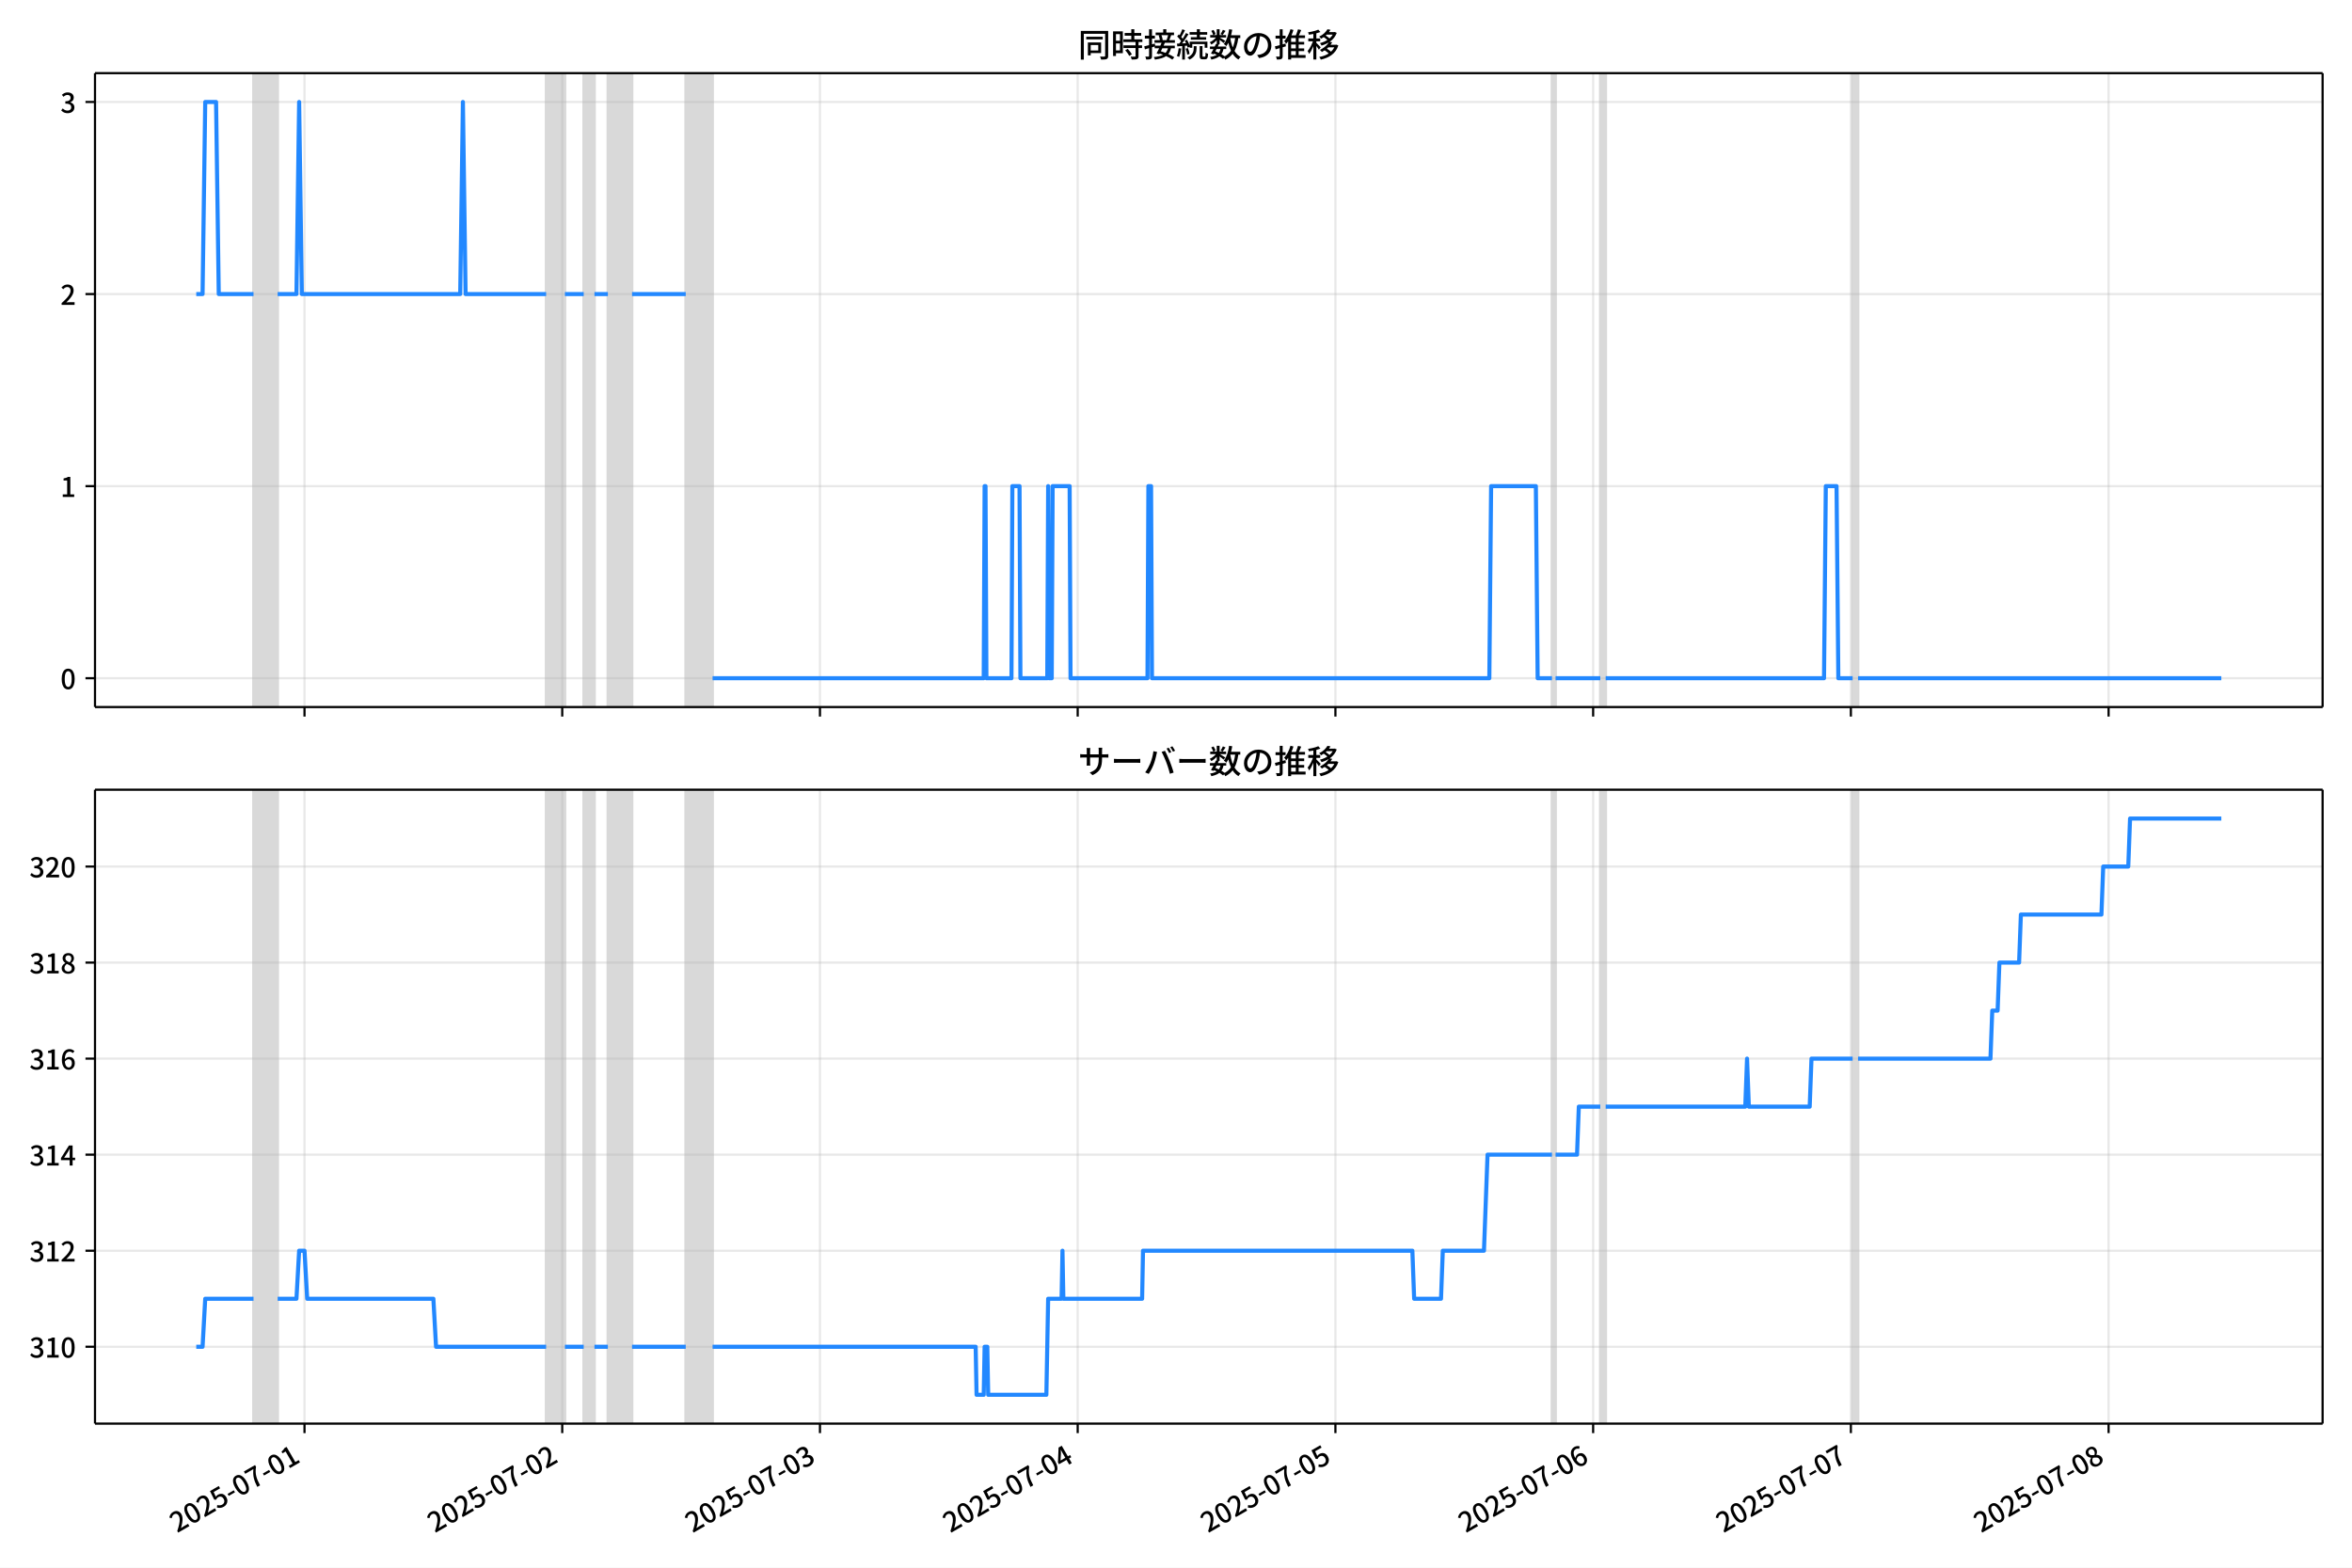
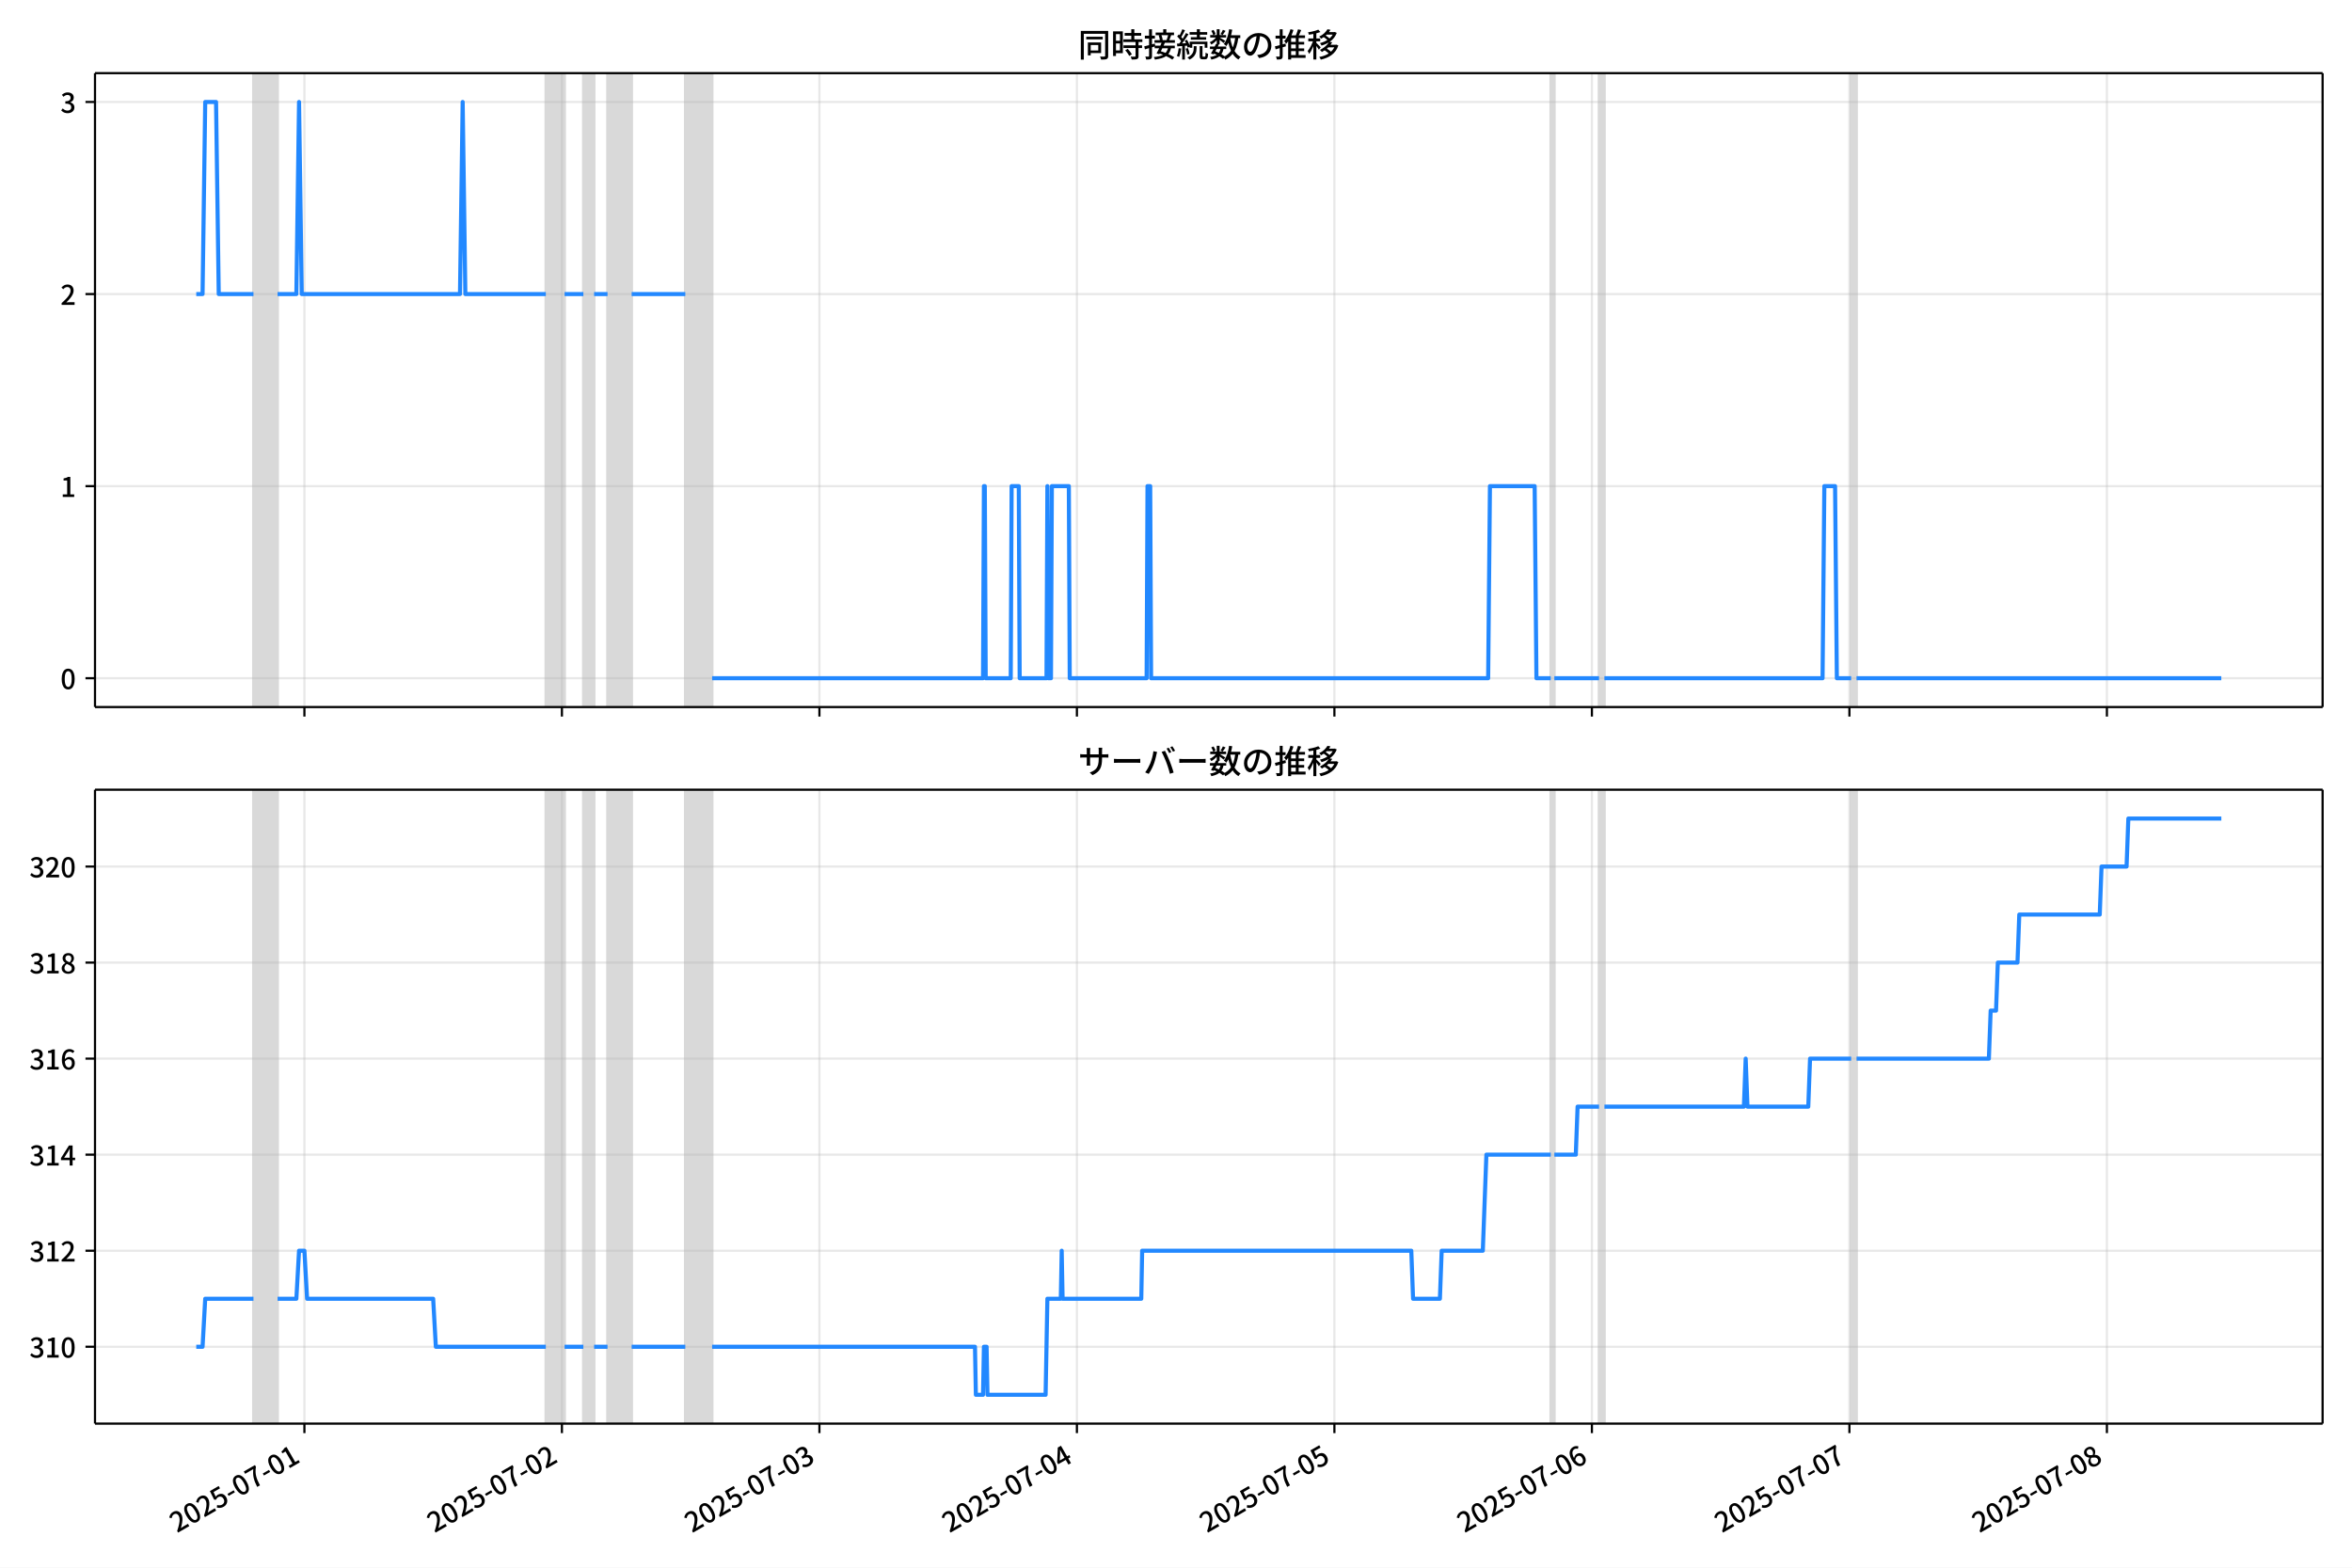
<svg xmlns="http://www.w3.org/2000/svg" xmlns:xlink="http://www.w3.org/1999/xlink" version="1.1" viewBox="0 0 864 576">
  <defs>
    <style type="text/css">*{stroke-linejoin: round; stroke-linecap: butt}</style>
  </defs>
  <g id="z">
    <g id="aa">
      <path d="m0 576h864v-576h-864z" fill="#fff" />
    </g>
    <g id="ab">
      <g id="ac">
        <path d="m34.9 259.78h818.3v-232.9h-818.3z" fill="#fff" />
      </g>
      <g id="ad">
-         <path d="m93.124 259.78h8.876v-232.9h-8.876z" clip-path="url(#c)" fill="#808080" opacity=".3" stroke="#808080" />
+         <path d="m93.106 259.78h8.868v-232.9h-8.868z" clip-path="url(#c)" fill="#808080" opacity=".3" stroke="#808080" />
      </g>
      <g id="ae">
-         <path d="m200.62 259.78h6.903v-232.9h-6.903z" clip-path="url(#c)" fill="#808080" opacity=".3" stroke="#808080" />
+         <path d="m200.51 259.78h6.897v-232.9h-6.897z" clip-path="url(#c)" fill="#808080" opacity=".3" stroke="#808080" />
      </g>
      <g id="af">
-         <path d="m214.43 259.78h3.945v-232.9h-3.945z" clip-path="url(#c)" fill="#808080" opacity=".3" stroke="#808080" />
+         <path d="m214.3 259.78h3.941v-232.9h-3.941z" clip-path="url(#c)" fill="#808080" opacity=".3" stroke="#808080" />
      </g>
      <g id="ag">
-         <path d="m223.3 259.78h8.876v-232.9h-8.876z" clip-path="url(#c)" fill="#808080" opacity=".3" stroke="#808080" />
+         <path d="m223.17 259.78h8.868v-232.9h-8.868z" clip-path="url(#c)" fill="#808080" opacity=".3" stroke="#808080" />
      </g>
      <g id="ah">
-         <path d="m251.9 259.78h9.862v-232.9h-9.862z" clip-path="url(#c)" fill="#808080" opacity=".3" stroke="#808080" />
+         <path d="m251.74 259.78h9.853v-232.9h-9.853z" clip-path="url(#c)" fill="#808080" opacity=".3" stroke="#808080" />
      </g>
      <g id="ai">
-         <path d="m570.11 259.78h1.315v-232.9h-1.315z" clip-path="url(#c)" fill="#808080" opacity=".3" stroke="#808080" />
+         <path d="m569.67 259.78h1.314v-232.9h-1.314z" clip-path="url(#c)" fill="#808080" opacity=".3" stroke="#808080" />
      </g>
      <g id="aj">
-         <path d="m587.87 259.78h1.972v-232.9h-1.972z" clip-path="url(#c)" fill="#808080" opacity=".3" stroke="#808080" />
+         <path d="m587.41 259.78h1.971v-232.9h-1.971z" clip-path="url(#c)" fill="#808080" opacity=".3" stroke="#808080" />
      </g>
      <g id="ak">
-         <path d="m680.57 259.78h1.972v-232.9h-1.972z" clip-path="url(#c)" fill="#808080" opacity=".3" stroke="#808080" />
+         <path d="m680.03 259.78h1.971v-232.9h-1.971z" clip-path="url(#c)" fill="#808080" opacity=".3" stroke="#808080" />
      </g>
      <g id="al">
        <g id="am">
          <g id="an">
-             <path d="m111.86 259.78v-232.9" clip-path="url(#c)" fill="none" stroke="#b0b0b0" stroke-linecap="square" stroke-opacity=".3" stroke-width=".8" />
+             <path d="m111.83 259.78v-232.9" clip-path="url(#c)" fill="none" stroke="#b0b0b0" stroke-linecap="square" stroke-opacity=".3" stroke-width=".8" />
          </g>
          <g id="ao">
            <defs>
              <path id="e" d="m0 0v3.5" stroke="#000" stroke-width=".8" />
            </defs>
-             <use x="111.862" y="259.778" stroke="#000000" stroke-width=".8" xlink:href="#e" />
+             <use x="111.827" y="259.778" stroke="#000000" stroke-width=".8" xlink:href="#e" />
          </g>
        </g>
        <g id="ap">
          <g id="aq">
-             <path d="m206.54 259.78v-232.9" clip-path="url(#c)" fill="none" stroke="#b0b0b0" stroke-linecap="square" stroke-opacity=".3" stroke-width=".8" />
+             <path d="m206.42 259.78v-232.9" clip-path="url(#c)" fill="none" stroke="#b0b0b0" stroke-linecap="square" stroke-opacity=".3" stroke-width=".8" />
          </g>
          <g id="ar">
-             <use x="206.537" y="259.778" stroke="#000000" stroke-width=".8" xlink:href="#e" />
+             <use x="206.418" y="259.778" stroke="#000000" stroke-width=".8" xlink:href="#e" />
          </g>
        </g>
        <g id="as">
          <g id="at">
-             <path d="m301.21 259.78v-232.9" clip-path="url(#c)" fill="none" stroke="#b0b0b0" stroke-linecap="square" stroke-opacity=".3" stroke-width=".8" />
+             <path d="m301.01 259.78v-232.9" clip-path="url(#c)" fill="none" stroke="#b0b0b0" stroke-linecap="square" stroke-opacity=".3" stroke-width=".8" />
          </g>
          <g id="au">
-             <use x="301.211" y="259.778" stroke="#000000" stroke-width=".8" xlink:href="#e" />
+             <use x="301.009" y="259.778" stroke="#000000" stroke-width=".8" xlink:href="#e" />
          </g>
        </g>
        <g id="av">
          <g id="aw">
-             <path d="m395.89 259.78v-232.9" clip-path="url(#c)" fill="none" stroke="#b0b0b0" stroke-linecap="square" stroke-opacity=".3" stroke-width=".8" />
+             <path d="m395.6 259.78v-232.9" clip-path="url(#c)" fill="none" stroke="#b0b0b0" stroke-linecap="square" stroke-opacity=".3" stroke-width=".8" />
          </g>
          <g id="ax">
-             <use x="395.886" y="259.778" stroke="#000000" stroke-width=".8" xlink:href="#e" />
+             <use x="395.6" y="259.778" stroke="#000000" stroke-width=".8" xlink:href="#e" />
          </g>
        </g>
        <g id="ay">
          <g id="az">
-             <path d="m490.56 259.78v-232.9" clip-path="url(#c)" fill="none" stroke="#b0b0b0" stroke-linecap="square" stroke-opacity=".3" stroke-width=".8" />
+             <path d="m490.19 259.78v-232.9" clip-path="url(#c)" fill="none" stroke="#b0b0b0" stroke-linecap="square" stroke-opacity=".3" stroke-width=".8" />
          </g>
          <g id="ba">
-             <use x="490.561" y="259.778" stroke="#000000" stroke-width=".8" xlink:href="#e" />
+             <use x="490.191" y="259.778" stroke="#000000" stroke-width=".8" xlink:href="#e" />
          </g>
        </g>
        <g id="bb">
          <g id="bc">
-             <path d="m585.24 259.78v-232.9" clip-path="url(#c)" fill="none" stroke="#b0b0b0" stroke-linecap="square" stroke-opacity=".3" stroke-width=".8" />
+             <path d="m584.78 259.78v-232.9" clip-path="url(#c)" fill="none" stroke="#b0b0b0" stroke-linecap="square" stroke-opacity=".3" stroke-width=".8" />
          </g>
          <g id="bd">
-             <use x="585.235" y="259.778" stroke="#000000" stroke-width=".8" xlink:href="#e" />
+             <use x="584.782" y="259.778" stroke="#000000" stroke-width=".8" xlink:href="#e" />
          </g>
        </g>
        <g id="be">
          <g id="bf">
-             <path d="m679.91 259.78v-232.9" clip-path="url(#c)" fill="none" stroke="#b0b0b0" stroke-linecap="square" stroke-opacity=".3" stroke-width=".8" />
+             <path d="m679.37 259.78v-232.9" clip-path="url(#c)" fill="none" stroke="#b0b0b0" stroke-linecap="square" stroke-opacity=".3" stroke-width=".8" />
          </g>
          <g id="bg">
-             <use x="679.91" y="259.778" stroke="#000000" stroke-width=".8" xlink:href="#e" />
+             <use x="679.373" y="259.778" stroke="#000000" stroke-width=".8" xlink:href="#e" />
          </g>
        </g>
        <g id="bh">
          <g id="bi">
-             <path d="m774.58 259.78v-232.9" clip-path="url(#c)" fill="none" stroke="#b0b0b0" stroke-linecap="square" stroke-opacity=".3" stroke-width=".8" />
+             <path d="m773.96 259.78v-232.9" clip-path="url(#c)" fill="none" stroke="#b0b0b0" stroke-linecap="square" stroke-opacity=".3" stroke-width=".8" />
          </g>
          <g id="bj">
-             <use x="774.584" y="259.778" stroke="#000000" stroke-width=".8" xlink:href="#e" />
+             <use x="773.964" y="259.778" stroke="#000000" stroke-width=".8" xlink:href="#e" />
          </g>
        </g>
      </g>
      <g id="bk">
        <g id="bl">
          <g id="bm">
            <path d="m34.9 249.19h818.3" clip-path="url(#c)" fill="none" stroke="#b0b0b0" stroke-linecap="square" stroke-opacity=".3" stroke-width=".8" />
          </g>
          <g id="bn">
            <defs>
              <path id="g" d="m0 0h-3.5" stroke="#000" stroke-width=".8" />
            </defs>
            <use x="34.9" y="249.191" stroke="#000000" stroke-width=".8" xlink:href="#g" />
          </g>
          <g id="bo">
            <g transform="translate(22.2 253.18) scale(.1 -.1)">
              <defs>
                <path id="a" transform="scale(.015625)" d="m1830-90q-460 0-806 275-346 276-535 823-188 547-188 1366 0 820 188 1357 189 538 535 803 346 266 806 266 461 0 800-269 340-269 528-803 189-534 189-1354 0-819-189-1366-188-547-528-823-339-275-800-275zm0 589q237 0 422 185 186 186 288 599 103 413 103 1091 0 679-103 1082-102 403-288 582-185 180-422 180-236 0-422-180-186-179-292-582-105-403-105-1082 0-678 105-1091 106-413 292-599 186-185 422-185z" />
              </defs>
              <use xlink:href="#a" />
            </g>
          </g>
        </g>
        <g id="bp">
          <g id="bq">
            <path d="m34.9 178.62h818.3" clip-path="url(#c)" fill="none" stroke="#b0b0b0" stroke-linecap="square" stroke-opacity=".3" stroke-width=".8" />
          </g>
          <g id="br">
            <use x="34.9" y="178.616" stroke="#000000" stroke-width=".8" xlink:href="#g" />
          </g>
          <g id="bs">
            <g transform="translate(22.2 182.6) scale(.1 -.1)">
              <defs>
                <path id="k" transform="scale(.015625)" d="m544 0v608h1037v3277h-845v467q333 58 579 147 247 90 451 218h557v-4109h915v-608h-2694z" />
              </defs>
              <use xlink:href="#k" />
            </g>
          </g>
        </g>
        <g id="bt">
          <g id="bu">
            <path d="m34.9 108.04h818.3" clip-path="url(#c)" fill="none" stroke="#b0b0b0" stroke-linecap="square" stroke-opacity=".3" stroke-width=".8" />
          </g>
          <g id="bv">
            <use x="34.9" y="108.041" stroke="#000000" stroke-width=".8" xlink:href="#g" />
          </g>
          <g id="bw">
            <g transform="translate(22.2 112.03) scale(.1 -.1)">
              <defs>
                <path id="d" transform="scale(.015625)" d="m282 0v429q697 621 1164 1136 468 515 701 956 234 442 234 826 0 256-87 451-86 196-262 301-176 106-445 106-275 0-506-151-230-150-422-368l-416 410q301 333 637 518 336 186 803 186 429 0 749-176t496-493 176-745q0-455-224-919t-615-935q-390-470-889-950 186 20 394 36t374 16h1184v-634h-3046z" />
              </defs>
              <use xlink:href="#d" />
            </g>
          </g>
        </g>
        <g id="bx">
          <g id="by">
            <path d="m34.9 37.466h818.3" clip-path="url(#c)" fill="none" stroke="#b0b0b0" stroke-linecap="square" stroke-opacity=".3" stroke-width=".8" />
          </g>
          <g id="bz">
            <use x="34.9" y="37.466" stroke="#000000" stroke-width=".8" xlink:href="#g" />
          </g>
          <g id="ca">
            <g transform="translate(22.2 41.451) scale(.1 -.1)">
              <defs>
                <path id="j" transform="scale(.015625)" d="m1715-90q-371 0-656 90t-503 240q-217 150-377 323l359 474q211-205 479-359 269-153 634-153 269 0 467 92 199 93 311 266t112 423q0 256-125 451t-429 300q-304 106-835 106v551q467 0 732 105 266 106 384 291 119 186 119 423 0 307-192 489-192 183-531 183-269 0-503-119-233-118-438-316l-384 460q282 256 614 413 333 157 737 157 422 0 748-144 327-144 512-413 186-269 186-659 0-403-221-685-221-281-592-422v-26q269-70 490-227t349-400 128-557q0-422-215-726-214-304-573-468-358-163-787-163z" />
              </defs>
              <use xlink:href="#j" />
            </g>
          </g>
        </g>
      </g>
      <g id="cb">
-         <path d="m72.095 108.04h2.315l.984-70.575h3.978l.988 70.575h12.764m8.876 0h6.903l.986-70.575.986 70.575h58.185l.986-70.575.986 70.575h29.586m6.903 0h6.903m3.945 0h4.931m8.876 0h19.724m9.862 141.15h99.606l.329-70.575h.329l.329 70.575h9.204l.329-70.575h2.63l.329 70.575h9.862l.329-70.575.329 70.575h.986l.329-70.575h6.246l.329 70.575h28.271l.329-70.575h.986l.329 70.575h123.93l.657-70.575h16.437l.657 70.575h5.26m1.315 0h16.437m1.972 0h80.21l.657-70.575h3.945l.657 70.575h5.26m1.972 0h133.46v0" clip-path="url(#c)" fill="none" stroke="#28f" stroke-linecap="square" stroke-width="1.5" />
+         <path d="m72.095 108.04h2.313l.983-70.575h3.974l.988 70.575h12.752m8.868 0h6.897l.985-70.575.985 70.575h58.134l.985-70.575.985 70.575h29.56m6.897 0h6.897m3.941 0h4.927m8.868 0h19.706m9.853 141.15h99.518l.328-70.575h.328l.328 70.575h9.196l.328-70.575h2.627l.328 70.575h9.853l.328-70.575.328 70.575h.985l.328-70.575h6.24l.328 70.575h28.246l.328-70.575h.985l.328 70.575h123.82l.657-70.575h16.422l.657 70.575h5.255m1.314 0h16.422m1.971 0h80.14l.657-70.575h3.941l.657 70.575h5.255m1.971 0h134v0" clip-path="url(#c)" fill="none" stroke="#28f" stroke-linecap="square" stroke-width="1.5" />
      </g>
      <g id="cc">
        <path d="m34.9 259.78v-232.9" fill="none" stroke="#000" stroke-linecap="square" stroke-width=".8" />
      </g>
      <g id="cd">
        <path d="m853.2 259.78v-232.9" fill="none" stroke="#000" stroke-linecap="square" stroke-width=".8" />
      </g>
      <g id="ce">
        <path d="m34.9 259.78h818.3" fill="none" stroke="#000" stroke-linecap="square" stroke-width=".8" />
      </g>
      <g id="cf">
        <path d="m34.9 26.88h818.3" fill="none" stroke="#000" stroke-linecap="square" stroke-width=".8" />
      </g>
      <g id="cg">
        <g transform="translate(396.05 20.88) scale(.12 -.12)">
          <defs>
            <path id="w" transform="scale(.015625)" d="m1587 3936h3232v-518h-3232v518zm320-1114h557v-2534h-557v2534zm301 0h2291v-2086h-2291v512h1734v1069h-1734v505zm-1683 2260h5113v-570h-4524v-5056h-589v5626zm4768 0h595v-4896q0-250-67-397t-227-218q-160-77-426-96t-675-19q-13 83-45 192t-77 218q-45 108-89 185 281-13 527-13 247 0 330 0 83 7 118 42 36 35 36 112v4890z" />
            <path id="u" transform="scale(.015625)" d="m2714 4672h3238v-525h-3238v525zm-244-1235h3712v-538h-3712v538zm20-1184h3635v-531h-3635v531zm1523 3155h595v-2310h-595v2310zm832-2451h589v-2823q0-230-61-364-61-135-227-199-167-70-423-86t-633-16q-20 121-78 285-57 163-121 284 275-6 509-9t310-3q77 6 106 28 29 23 29 93v2810zm-2023-1677 487 282q153-160 313-352t294-381q135-189 206-343l-519-313q-64 153-189 348-124 196-278 394-154 199-314 365zm-2086 3718h1619v-4281h-1619v544h1056v3187h-1056v550zm32-1843h1293v-537h-1293v537zm-320 1843h563v-4832h-563v4832z" />
            <path id="v" transform="scale(.015625)" d="m3866 5408h614v-870h-614v870zm-1479-653h3597v-518h-3597v518zm-230-1485h4e3v-518h-4e3v518zm825 922 519 102q64-160 121-342 58-182 96-352 39-170 45-304l-544-128q-6 134-42 313-35 180-83 365-48 186-112 346zm1856 109 589-71q-96-275-202-557-105-281-195-486l-518 77q58 147 122 329 64 183 118 372t86 336zm-2643-2106h3943v-518h-3943v518zm1408 685 602-115q-167-371-362-784t-390-797-362-685l-525 179q160 288 346 666t368 784 323 752zm-659-2157 358 403q352-102 733-240 381-137 752-304 371-166 697-336 327-169 558-329l-384-461q-218 160-532 336-313 176-685 345-371 170-755 323-384 154-742 263zm1894 1114 583-71q-122-550-353-944-230-393-604-662t-922-435q-547-167-1296-269-25 128-93 269-67 141-137 230 678 64 1168 192t819 349q330 221 531 550 202 330 304 791zm-4684 217q396 90 953 240 557 151 1120 311l77-544q-525-154-1053-311-528-156-963-284l-134 588zm121 2093h1965v-563h-1965v563zm819 1248h576v-5229q0-236-51-374t-192-208q-141-77-355-99-214-23-541-16-13 115-64 288t-109 294q205-6 381-6t234 0q64 0 92 28 29 29 29 93v5229z" />
            <path id="t" transform="scale(.015625)" d="m4058 5408h595v-1798h-595v1798zm-1415-563h3443v-499h-3443v499zm231-992h3008v-499h-3008v499zm-224-877h3475v-1203h-531v729h-2432v-729h-512v1203zm1964-877h551v-1881q0-122 22-157 23-35 106-35 25 0 92 0 68 0 135 0t99 0q51 0 83 54t45 224 19 515q90-70 234-131t259-93q-19-429-83-662-64-234-183-326-118-93-316-93-39 0-103 0t-134 0-138 0q-67 0-99 0-237 0-365 64t-176 218q-48 153-48 422v1881zm-1164-6h550v-455q0-243-48-528-48-284-186-579-137-294-409-572-272-279-727-503-70 90-192 208-121 118-230 195 416 205 665 438 250 234 371 474 122 240 164 467 42 228 42 413v442zm-2240 3309 524-192q-121-244-259-503-137-259-275-496t-259-416l-410 173q122 186 246 438 125 253 240 515 116 263 193 481zm716-743 500-230q-224-359-496-756-272-396-548-764-275-368-518-650l-358 205q179 211 377 483 199 272 387 569 189 298 358 592 170 295 298 551zm-1721-665 307 403q166-154 339-340 173-185 320-364t224-327l-326-460q-77 160-218 348-141 189-314 384-172 196-332 356zm1485-832 435 179q128-211 249-458 122-246 215-474 93-227 137-412l-473-211q-32 185-119 422-86 237-201 486-115 250-243 468zm-1530-583q422 26 998 54 576 29 1184 68l7-499q-570-45-1127-84-556-38-992-70l-70 531zm1702-992 436 135q121-276 214-596t118-556l-454-148q-26 237-112 563-86 327-202 602zm-1363 109 499-83q-57-455-163-897-105-441-253-748-51 32-134 73-83 42-170 83-86 42-144 62 148 294 234 697t131 813zm691 627h525v-2861h-525v2861z" />
            <path id="m" transform="scale(.015625)" d="m224 2022h3187v-499h-3187v499zm51 2247h3111v-487h-3111v487zm1127-1735 563-121q-154-320-333-672t-352-679q-173-326-326-582l-532 173q148 243 324 566t345 669q170 346 311 646zm934-832 563-64q-89-480-262-838t-461-614-701-432-976-298q-25 128-99 269t-157 237q659 102 1085 303 426 202 666 554t342 883zm422 3597 519-211q-147-218-298-436-150-217-278-377l-403 186q121 173 252 413 132 240 208 425zm-1203 109h563v-2957h-563v2957zm-1075-320 448 186q134-192 246-420 112-227 157-393l-467-211q-38 172-147 406t-237 432zm1094-1050 397-236q-160-263-400-529-240-265-519-489-278-224-553-378-51 103-141 237-89 135-179 218 269 109 534 294 266 186 493 416 228 231 368 467zm487-204q83-45 246-145 163-99 352-211t346-211 221-150l-327-423q-83 77-230 198-147 122-317 253-170 132-327 250-156 119-259 189l295 250zm1798 396h2311v-556h-2311v556zm115 1178 615-90q-103-640-263-1235t-384-1101q-224-505-512-889-44 57-134 134t-186 157-166 125q275 339 473 796 199 458 340 995 141 538 217 1108zm1223-1510 614-58q-147-1101-445-1940-297-838-813-1443-515-604-1321-1014-26 71-90 177-64 105-134 208-70 102-128 159 742 346 1212 880 471 535 730 1290 260 755 375 1741zm-1005-135q134-851 387-1597 253-745 659-1305 407-560 1002-874-70-57-154-150-83-93-154-189-70-96-121-179-633 371-1056 988-422 618-688 1434-265 816-425 1783l550 89zm-3309-3065 327 416q377-148 754-330 378-182 701-378 324-195 548-368l-416-435q-211 179-519 378-307 198-666 383-358 186-729 334z" />
            <path id="s" transform="scale(.015625)" d="m3686 4378q-64-493-163-1041-99-547-265-1084-192-653-432-1104t-522-688-595-237q-320 0-596 221-275 221-448 621-172 400-172 931 0 537 220 1017 221 480 611 851 391 372 909 583 519 211 1121 211 576 0 1040-186 464-185 793-515 330-329 502-771 173-441 173-941 0-672-278-1194-278-521-816-851-538-329-1318-444l-378 601q166 20 307 42t263 48q307 70 585 217 279 148 496 375 218 227 342 534 125 308 125 692t-122 713q-121 330-358 573-236 243-582 380-346 138-781 138-525 0-935-186-409-185-694-489-284-304-432-656-147-352-147-678 0-365 89-605 90-240 224-355 135-115 276-115t288 144 297 457q151 314 298 800 147 461 246 982 100 522 145 1021l684-12z" />
            <path id="n" transform="scale(.015625)" d="m2995 2925h2893v-519h-2893v519zm0-1280h2893v-519h-2893v519zm-64-1299h3232v-557h-3232v557zm1312 3577h563v-3763h-563v3763zm429 1466 634-141q-154-390-340-794-185-403-339-684l-512 140q103 199 208 458 106 259 195 528 90 269 154 493zm-1472 25 582-147q-153-518-371-1018-217-499-483-931t-573-758q-38 64-109 160-70 96-147 198-77 103-141 160 416 416 733 1034t509 1302zm128-1203h2720v-537h-2720v-4205h-582v4422l313 320h269zm-3174-2157q396 90 953 240 557 151 1120 311l77-544q-525-154-1053-311-528-156-963-284l-134 588zm121 2093h1965v-563h-1965v563zm819 1248h576v-5229q0-236-51-374t-192-208q-141-77-355-99-214-23-541-16-13 115-64 288t-109 294q205-6 381-6t234 0q64 0 92 28 29 29 29 93v5229z" />
            <path id="l" transform="scale(.015625)" d="m4051 5402 595-109q-281-493-729-941t-1107-806q-39 64-106 144t-141 153q-73 74-137 119 608 288 1011 678t614 762zm-77-557h1511v-493h-1863l352 493zm1293 0h109l109 25 384-179q-192-505-496-905t-695-701q-390-301-845-519-454-217-947-358-44 109-137 253t-176 227q448 109 867 294 419 186 777 445 359 259 631 592t419 730v96zm-1990-954 377 307q167-96 336-218 170-121 320-249 151-128 247-237l-397-332q-90 108-237 236t-317 259q-169 132-329 234zm1107-934 595-109q-307-538-803-1031-496-492-1232-876-38 64-102 144t-138 156q-74 77-138 116 455 217 807 483t604 554q253 288 407 563zm-90-589h1460v-506h-1818l358 506zm1268 0h121l109 26 384-167q-192-614-531-1075t-787-794q-448-332-983-553-534-221-1129-355-45 115-132 269-86 153-176 249 551 96 1043 285 493 189 903 473 410 285 714 669t464 883v90zm-2132-1056 410 339q186-102 384-237 198-134 371-275t282-269l-435-371q-103 128-270 272-166 144-361 288t-381 253zm-2150 3533h589v-5376h-589v5376zm-992-1242h2336v-569h-2336v569zm1024-224 365-160q-96-339-231-707-134-368-291-727-157-358-336-672-179-313-365-537-44 128-134 291t-160 272q173 192 339 457 167 266 323 570 157 304 282 618t208 595zm941 1946 416-467q-314-122-695-221-380-99-784-173-403-74-780-131-20 102-71 236-51 135-102 231 358 58 732 138 375 80 711 179t573 208zm-397-2579q58-45 179-170 122-125 266-266 144-140 259-265t160-183l-352-473q-58 102-157 255-99 154-218 317-118 164-227 311-108 147-185 237l275 237z" />
          </defs>
          <use xlink:href="#w" />
          <use transform="translate(100)" xlink:href="#u" />
          <use transform="translate(200)" xlink:href="#v" />
          <use transform="translate(300)" xlink:href="#t" />
          <use transform="translate(400)" xlink:href="#m" />
          <use transform="translate(500)" xlink:href="#s" />
          <use transform="translate(600)" xlink:href="#n" />
          <use transform="translate(700)" xlink:href="#l" />
        </g>
      </g>
    </g>
    <g id="ch">
      <g id="ci">
        <path d="m34.9 523.06h818.3v-232.9h-818.3z" fill="#fff" />
      </g>
      <g id="cj">
-         <path d="m93.124 523.06h8.876v-232.9h-8.876z" clip-path="url(#b)" fill="#808080" opacity=".3" stroke="#808080" />
+         <path d="m93.106 523.06h8.868v-232.9h-8.868z" clip-path="url(#b)" fill="#808080" opacity=".3" stroke="#808080" />
      </g>
      <g id="ck">
-         <path d="m200.62 523.06h6.903v-232.9h-6.903z" clip-path="url(#b)" fill="#808080" opacity=".3" stroke="#808080" />
+         <path d="m200.51 523.06h6.897v-232.9h-6.897z" clip-path="url(#b)" fill="#808080" opacity=".3" stroke="#808080" />
      </g>
      <g id="cl">
-         <path d="m214.43 523.06h3.945v-232.9h-3.945z" clip-path="url(#b)" fill="#808080" opacity=".3" stroke="#808080" />
+         <path d="m214.3 523.06h3.941v-232.9h-3.941z" clip-path="url(#b)" fill="#808080" opacity=".3" stroke="#808080" />
      </g>
      <g id="cm">
-         <path d="m223.3 523.06h8.876v-232.9h-8.876z" clip-path="url(#b)" fill="#808080" opacity=".3" stroke="#808080" />
+         <path d="m223.17 523.06h8.868v-232.9h-8.868z" clip-path="url(#b)" fill="#808080" opacity=".3" stroke="#808080" />
      </g>
      <g id="cn">
-         <path d="m251.9 523.06h9.862v-232.9h-9.862z" clip-path="url(#b)" fill="#808080" opacity=".3" stroke="#808080" />
+         <path d="m251.74 523.06h9.853v-232.9h-9.853z" clip-path="url(#b)" fill="#808080" opacity=".3" stroke="#808080" />
      </g>
      <g id="co">
-         <path d="m570.11 523.06h1.315v-232.9h-1.315z" clip-path="url(#b)" fill="#808080" opacity=".3" stroke="#808080" />
+         <path d="m569.67 523.06h1.314v-232.9h-1.314z" clip-path="url(#b)" fill="#808080" opacity=".3" stroke="#808080" />
      </g>
      <g id="cp">
-         <path d="m587.87 523.06h1.972v-232.9h-1.972z" clip-path="url(#b)" fill="#808080" opacity=".3" stroke="#808080" />
+         <path d="m587.41 523.06h1.971v-232.9h-1.971z" clip-path="url(#b)" fill="#808080" opacity=".3" stroke="#808080" />
      </g>
      <g id="cq">
-         <path d="m680.57 523.06h1.972v-232.9h-1.972z" clip-path="url(#b)" fill="#808080" opacity=".3" stroke="#808080" />
+         <path d="m680.03 523.06h1.971v-232.9h-1.971z" clip-path="url(#b)" fill="#808080" opacity=".3" stroke="#808080" />
      </g>
      <g id="cr">
        <g id="cs">
          <g id="ct">
-             <path d="m111.86 523.06v-232.9" clip-path="url(#b)" fill="none" stroke="#b0b0b0" stroke-linecap="square" stroke-opacity=".3" stroke-width=".8" />
+             <path d="m111.83 523.06v-232.9" clip-path="url(#b)" fill="none" stroke="#b0b0b0" stroke-linecap="square" stroke-opacity=".3" stroke-width=".8" />
          </g>
          <g id="cu">
-             <use x="111.862" y="523.055" stroke="#000000" stroke-width=".8" xlink:href="#e" />
+             <use x="111.827" y="523.055" stroke="#000000" stroke-width=".8" xlink:href="#e" />
          </g>
          <g id="cv">
-             <g transform="translate(65.073 563.33) rotate(-30) scale(.1 -.1)">
+             <g transform="translate(65.037 563.33) rotate(-30) scale(.1 -.1)">
              <defs>
                <path id="i" transform="scale(.015625)" d="m1715-90q-365 0-653 90t-506 237q-217 147-383 307l352 480q134-134 294-246t361-183q202-70 452-70 262 0 473 118 212 119 333 346 122 227 122 541 0 460-247 716-246 256-649 256-224 0-384-64t-365-198l-365 237 141 2240h2387v-627h-1747l-109-1204q154 77 307 118 154 42 340 42 397 0 723-160t518-490q192-329 192-847 0-519-224-887t-586-560q-361-192-777-192z" />
                <path id="f" transform="scale(.015625)" d="m301 1536v544h1689v-544h-1689z" />
                <path id="h" transform="scale(.015625)" d="m1235 0q32 646 109 1187t224 1024 384 941 576 938h-2208v627h3027v-455q-409-512-665-989-256-476-397-969t-205-1053-90-1251h-755z" />
              </defs>
              <use xlink:href="#d" />
              <use transform="translate(57)" xlink:href="#a" />
              <use transform="translate(114)" xlink:href="#d" />
              <use transform="translate(171)" xlink:href="#i" />
              <use transform="translate(228)" xlink:href="#f" />
              <use transform="translate(263.7)" xlink:href="#a" />
              <use transform="translate(320.7)" xlink:href="#h" />
              <use transform="translate(377.7)" xlink:href="#f" />
              <use transform="translate(413.4)" xlink:href="#a" />
              <use transform="translate(470.4)" xlink:href="#k" />
            </g>
          </g>
        </g>
        <g id="cw">
          <g id="cx">
-             <path d="m206.54 523.06v-232.9" clip-path="url(#b)" fill="none" stroke="#b0b0b0" stroke-linecap="square" stroke-opacity=".3" stroke-width=".8" />
+             <path d="m206.42 523.06v-232.9" clip-path="url(#b)" fill="none" stroke="#b0b0b0" stroke-linecap="square" stroke-opacity=".3" stroke-width=".8" />
          </g>
          <g id="cy">
-             <use x="206.537" y="523.055" stroke="#000000" stroke-width=".8" xlink:href="#e" />
+             <use x="206.418" y="523.055" stroke="#000000" stroke-width=".8" xlink:href="#e" />
          </g>
          <g id="cz">
-             <g transform="translate(159.75 563.33) rotate(-30) scale(.1 -.1)">
+             <g transform="translate(159.63 563.33) rotate(-30) scale(.1 -.1)">
              <use xlink:href="#d" />
              <use transform="translate(57)" xlink:href="#a" />
              <use transform="translate(114)" xlink:href="#d" />
              <use transform="translate(171)" xlink:href="#i" />
              <use transform="translate(228)" xlink:href="#f" />
              <use transform="translate(263.7)" xlink:href="#a" />
              <use transform="translate(320.7)" xlink:href="#h" />
              <use transform="translate(377.7)" xlink:href="#f" />
              <use transform="translate(413.4)" xlink:href="#a" />
              <use transform="translate(470.4)" xlink:href="#d" />
            </g>
          </g>
        </g>
        <g id="da">
          <g id="db">
-             <path d="m301.21 523.06v-232.9" clip-path="url(#b)" fill="none" stroke="#b0b0b0" stroke-linecap="square" stroke-opacity=".3" stroke-width=".8" />
+             <path d="m301.01 523.06v-232.9" clip-path="url(#b)" fill="none" stroke="#b0b0b0" stroke-linecap="square" stroke-opacity=".3" stroke-width=".8" />
          </g>
          <g id="dc">
-             <use x="301.211" y="523.055" stroke="#000000" stroke-width=".8" xlink:href="#e" />
+             <use x="301.009" y="523.055" stroke="#000000" stroke-width=".8" xlink:href="#e" />
          </g>
          <g id="dd">
-             <g transform="translate(254.42 563.33) rotate(-30) scale(.1 -.1)">
+             <g transform="translate(254.22 563.33) rotate(-30) scale(.1 -.1)">
              <use xlink:href="#d" />
              <use transform="translate(57)" xlink:href="#a" />
              <use transform="translate(114)" xlink:href="#d" />
              <use transform="translate(171)" xlink:href="#i" />
              <use transform="translate(228)" xlink:href="#f" />
              <use transform="translate(263.7)" xlink:href="#a" />
              <use transform="translate(320.7)" xlink:href="#h" />
              <use transform="translate(377.7)" xlink:href="#f" />
              <use transform="translate(413.4)" xlink:href="#a" />
              <use transform="translate(470.4)" xlink:href="#j" />
            </g>
          </g>
        </g>
        <g id="de">
          <g id="df">
-             <path d="m395.89 523.06v-232.9" clip-path="url(#b)" fill="none" stroke="#b0b0b0" stroke-linecap="square" stroke-opacity=".3" stroke-width=".8" />
+             <path d="m395.6 523.06v-232.9" clip-path="url(#b)" fill="none" stroke="#b0b0b0" stroke-linecap="square" stroke-opacity=".3" stroke-width=".8" />
          </g>
          <g id="dg">
-             <use x="395.886" y="523.055" stroke="#000000" stroke-width=".8" xlink:href="#e" />
+             <use x="395.6" y="523.055" stroke="#000000" stroke-width=".8" xlink:href="#e" />
          </g>
          <g id="dh">
-             <g transform="translate(349.1 563.33) rotate(-30) scale(.1 -.1)">
+             <g transform="translate(348.81 563.33) rotate(-30) scale(.1 -.1)">
              <defs>
                <path id="q" transform="scale(.015625)" d="m2170 0v3072q0 192 12 457 13 266 20 458h-26q-90-179-183-365-92-185-195-364l-921-1415h2579v-576h-3328v493l1875 2957h858v-4717h-691z" />
              </defs>
              <use xlink:href="#d" />
              <use transform="translate(57)" xlink:href="#a" />
              <use transform="translate(114)" xlink:href="#d" />
              <use transform="translate(171)" xlink:href="#i" />
              <use transform="translate(228)" xlink:href="#f" />
              <use transform="translate(263.7)" xlink:href="#a" />
              <use transform="translate(320.7)" xlink:href="#h" />
              <use transform="translate(377.7)" xlink:href="#f" />
              <use transform="translate(413.4)" xlink:href="#a" />
              <use transform="translate(470.4)" xlink:href="#q" />
            </g>
          </g>
        </g>
        <g id="di">
          <g id="dj">
-             <path d="m490.56 523.06v-232.9" clip-path="url(#b)" fill="none" stroke="#b0b0b0" stroke-linecap="square" stroke-opacity=".3" stroke-width=".8" />
+             <path d="m490.19 523.06v-232.9" clip-path="url(#b)" fill="none" stroke="#b0b0b0" stroke-linecap="square" stroke-opacity=".3" stroke-width=".8" />
          </g>
          <g id="dk">
-             <use x="490.561" y="523.055" stroke="#000000" stroke-width=".8" xlink:href="#e" />
+             <use x="490.191" y="523.055" stroke="#000000" stroke-width=".8" xlink:href="#e" />
          </g>
          <g id="dl">
-             <g transform="translate(443.77 563.33) rotate(-30) scale(.1 -.1)">
+             <g transform="translate(443.4 563.33) rotate(-30) scale(.1 -.1)">
              <use xlink:href="#d" />
              <use transform="translate(57)" xlink:href="#a" />
              <use transform="translate(114)" xlink:href="#d" />
              <use transform="translate(171)" xlink:href="#i" />
              <use transform="translate(228)" xlink:href="#f" />
              <use transform="translate(263.7)" xlink:href="#a" />
              <use transform="translate(320.7)" xlink:href="#h" />
              <use transform="translate(377.7)" xlink:href="#f" />
              <use transform="translate(413.4)" xlink:href="#a" />
              <use transform="translate(470.4)" xlink:href="#i" />
            </g>
          </g>
        </g>
        <g id="dm">
          <g id="dn">
-             <path d="m585.24 523.06v-232.9" clip-path="url(#b)" fill="none" stroke="#b0b0b0" stroke-linecap="square" stroke-opacity=".3" stroke-width=".8" />
+             <path d="m584.78 523.06v-232.9" clip-path="url(#b)" fill="none" stroke="#b0b0b0" stroke-linecap="square" stroke-opacity=".3" stroke-width=".8" />
          </g>
          <g id="do">
-             <use x="585.235" y="523.055" stroke="#000000" stroke-width=".8" xlink:href="#e" />
+             <use x="584.782" y="523.055" stroke="#000000" stroke-width=".8" xlink:href="#e" />
          </g>
          <g id="dp">
-             <g transform="translate(538.45 563.33) rotate(-30) scale(.1 -.1)">
+             <g transform="translate(537.99 563.33) rotate(-30) scale(.1 -.1)">
              <defs>
                <path id="p" transform="scale(.015625)" d="m1971-90q-339 0-634 144-294 144-518 435-224 292-352 733-128 442-128 1044 0 678 147 1161 148 483 397 784 250 301 570 445t665 144q397 0 688-147 292-147 490-359l-403-448q-128 154-327 253-198 99-409 99-307 0-567-182-259-182-413-605-153-422-153-1145 0-608 115-1002t326-589q212-195 493-195 212 0 375 121 163 122 259 343t96 522q0 300-90 511-89 212-259 320-169 109-419 109-211 0-451-134t-458-461l-25 538q134 192 313 323t374 201q196 71 375 71 397 0 694-163 298-163 467-490 170-326 170-825 0-468-195-817-195-348-512-544-317-195-701-195z" />
              </defs>
              <use xlink:href="#d" />
              <use transform="translate(57)" xlink:href="#a" />
              <use transform="translate(114)" xlink:href="#d" />
              <use transform="translate(171)" xlink:href="#i" />
              <use transform="translate(228)" xlink:href="#f" />
              <use transform="translate(263.7)" xlink:href="#a" />
              <use transform="translate(320.7)" xlink:href="#h" />
              <use transform="translate(377.7)" xlink:href="#f" />
              <use transform="translate(413.4)" xlink:href="#a" />
              <use transform="translate(470.4)" xlink:href="#p" />
            </g>
          </g>
        </g>
        <g id="dq">
          <g id="dr">
-             <path d="m679.91 523.06v-232.9" clip-path="url(#b)" fill="none" stroke="#b0b0b0" stroke-linecap="square" stroke-opacity=".3" stroke-width=".8" />
+             <path d="m679.37 523.06v-232.9" clip-path="url(#b)" fill="none" stroke="#b0b0b0" stroke-linecap="square" stroke-opacity=".3" stroke-width=".8" />
          </g>
          <g id="ds">
-             <use x="679.91" y="523.055" stroke="#000000" stroke-width=".8" xlink:href="#e" />
+             <use x="679.373" y="523.055" stroke="#000000" stroke-width=".8" xlink:href="#e" />
          </g>
          <g id="dt">
-             <g transform="translate(633.12 563.33) rotate(-30) scale(.1 -.1)">
+             <g transform="translate(632.58 563.33) rotate(-30) scale(.1 -.1)">
              <use xlink:href="#d" />
              <use transform="translate(57)" xlink:href="#a" />
              <use transform="translate(114)" xlink:href="#d" />
              <use transform="translate(171)" xlink:href="#i" />
              <use transform="translate(228)" xlink:href="#f" />
              <use transform="translate(263.7)" xlink:href="#a" />
              <use transform="translate(320.7)" xlink:href="#h" />
              <use transform="translate(377.7)" xlink:href="#f" />
              <use transform="translate(413.4)" xlink:href="#a" />
              <use transform="translate(470.4)" xlink:href="#h" />
            </g>
          </g>
        </g>
        <g id="du">
          <g id="dv">
-             <path d="m774.58 523.06v-232.9" clip-path="url(#b)" fill="none" stroke="#b0b0b0" stroke-linecap="square" stroke-opacity=".3" stroke-width=".8" />
+             <path d="m773.96 523.06v-232.9" clip-path="url(#b)" fill="none" stroke="#b0b0b0" stroke-linecap="square" stroke-opacity=".3" stroke-width=".8" />
          </g>
          <g id="dw">
-             <use x="774.584" y="523.055" stroke="#000000" stroke-width=".8" xlink:href="#e" />
+             <use x="773.964" y="523.055" stroke="#000000" stroke-width=".8" xlink:href="#e" />
          </g>
          <g id="dx">
-             <g transform="translate(727.79 563.33) rotate(-30) scale(.1 -.1)">
+             <g transform="translate(727.17 563.33) rotate(-30) scale(.1 -.1)">
              <defs>
                <path id="o" transform="scale(.015625)" d="m1830-90q-441 0-787 163-345 164-547 448-202 285-202 650 0 314 122 557t314 419 403 291v32q-256 186-442 458-185 272-185 643 0 365 176 640t480 425q304 151 694 151 410 0 704-160t457-439q164-278 164-649 0-237-96-448t-234-381q-137-169-291-278v-32q218-115 397-285 179-169 288-406t109-557q0-346-189-628-189-281-532-448-342-166-803-166zm314 2708q205 198 310 419 106 221 106 464 0 211-83 384t-247 272q-163 99-393 99-288 0-480-183-192-182-192-502 0-256 134-429 135-172 359-294t486-230zm-294-2170q236 0 418 89 183 90 285 253 103 164 103 388 0 211-90 367-89 157-246 272-157 116-368 215t-454 195q-244-173-398-426-153-252-153-553 0-237 118-416 119-179 324-282 205-102 461-102z" />
              </defs>
              <use xlink:href="#d" />
              <use transform="translate(57)" xlink:href="#a" />
              <use transform="translate(114)" xlink:href="#d" />
              <use transform="translate(171)" xlink:href="#i" />
              <use transform="translate(228)" xlink:href="#f" />
              <use transform="translate(263.7)" xlink:href="#a" />
              <use transform="translate(320.7)" xlink:href="#h" />
              <use transform="translate(377.7)" xlink:href="#f" />
              <use transform="translate(413.4)" xlink:href="#a" />
              <use transform="translate(470.4)" xlink:href="#o" />
            </g>
          </g>
        </g>
      </g>
      <g id="dy">
        <g id="dz">
          <g id="ea">
            <path d="m34.9 494.83h818.3" clip-path="url(#b)" fill="none" stroke="#b0b0b0" stroke-linecap="square" stroke-opacity=".3" stroke-width=".8" />
          </g>
          <g id="eb">
            <use x="34.9" y="494.825" stroke="#000000" stroke-width=".8" xlink:href="#g" />
          </g>
          <g id="ec">
            <g transform="translate(10.8 498.81) scale(.1 -.1)">
              <use xlink:href="#j" />
              <use transform="translate(57)" xlink:href="#k" />
              <use transform="translate(114)" xlink:href="#a" />
            </g>
          </g>
        </g>
        <g id="ed">
          <g id="ee">
            <path d="m34.9 459.54h818.3" clip-path="url(#b)" fill="none" stroke="#b0b0b0" stroke-linecap="square" stroke-opacity=".3" stroke-width=".8" />
          </g>
          <g id="ef">
            <use x="34.9" y="459.538" stroke="#000000" stroke-width=".8" xlink:href="#g" />
          </g>
          <g id="eg">
            <g transform="translate(10.8 463.52) scale(.1 -.1)">
              <use xlink:href="#j" />
              <use transform="translate(57)" xlink:href="#k" />
              <use transform="translate(114)" xlink:href="#d" />
            </g>
          </g>
        </g>
        <g id="eh">
          <g id="ei">
            <path d="m34.9 424.25h818.3" clip-path="url(#b)" fill="none" stroke="#b0b0b0" stroke-linecap="square" stroke-opacity=".3" stroke-width=".8" />
          </g>
          <g id="ej">
            <use x="34.9" y="424.25" stroke="#000000" stroke-width=".8" xlink:href="#g" />
          </g>
          <g id="ek">
            <g transform="translate(10.8 428.24) scale(.1 -.1)">
              <use xlink:href="#j" />
              <use transform="translate(57)" xlink:href="#k" />
              <use transform="translate(114)" xlink:href="#q" />
            </g>
          </g>
        </g>
        <g id="el">
          <g id="em">
            <path d="m34.9 388.96h818.3" clip-path="url(#b)" fill="none" stroke="#b0b0b0" stroke-linecap="square" stroke-opacity=".3" stroke-width=".8" />
          </g>
          <g id="en">
            <use x="34.9" y="388.963" stroke="#000000" stroke-width=".8" xlink:href="#g" />
          </g>
          <g id="eo">
            <g transform="translate(10.8 392.95) scale(.1 -.1)">
              <use xlink:href="#j" />
              <use transform="translate(57)" xlink:href="#k" />
              <use transform="translate(114)" xlink:href="#p" />
            </g>
          </g>
        </g>
        <g id="ep">
          <g id="eq">
            <path d="m34.9 353.68h818.3" clip-path="url(#b)" fill="none" stroke="#b0b0b0" stroke-linecap="square" stroke-opacity=".3" stroke-width=".8" />
          </g>
          <g id="er">
            <use x="34.9" y="353.675" stroke="#000000" stroke-width=".8" xlink:href="#g" />
          </g>
          <g id="es">
            <g transform="translate(10.8 357.66) scale(.1 -.1)">
              <use xlink:href="#j" />
              <use transform="translate(57)" xlink:href="#k" />
              <use transform="translate(114)" xlink:href="#o" />
            </g>
          </g>
        </g>
        <g id="et">
          <g id="eu">
            <path d="m34.9 318.39h818.3" clip-path="url(#b)" fill="none" stroke="#b0b0b0" stroke-linecap="square" stroke-opacity=".3" stroke-width=".8" />
          </g>
          <g id="ev">
            <use x="34.9" y="318.388" stroke="#000000" stroke-width=".8" xlink:href="#g" />
          </g>
          <g id="ew">
            <g transform="translate(10.8 322.37) scale(.1 -.1)">
              <use xlink:href="#j" />
              <use transform="translate(57)" xlink:href="#d" />
              <use transform="translate(114)" xlink:href="#a" />
            </g>
          </g>
        </g>
      </g>
      <g id="ex">
-         <path d="m72.095 494.83h2.315l.984-17.644h17.73m8.876 0h6.903l.986-17.644h1.972l.986 17.644h46.351l.986 17.644h40.434m6.903 0h6.903m3.945 0h4.931m8.876 0h19.724m9.862 0h96.647l.329 17.644h2.63l.329-17.644h.986l.329 17.644h21.368l.657-35.288h4.931l.329-17.644.329 17.644h28.928l.329-17.644h98.948l.657 17.644h9.862l.657-17.644h15.122l1.315-35.288h23.669m1.315 0h7.89l.657-17.644h7.89m1.972 0h51.282l.657-17.644.657 17.644h22.354l.657-17.644h15.122m1.972 0h48.652l.657-17.644h1.972l.657-17.644h7.232l.657-17.644h29.586l.657-17.644h9.204l.657-17.644h33.531v0" clip-path="url(#b)" fill="none" stroke="#28f" stroke-linecap="square" stroke-width="1.5" />
+         <path d="m72.095 494.83h2.313l.983-17.644h17.714m8.868 0h6.897l.985-17.644h1.971l.985 17.644h46.31l.985 17.644h40.398m6.897 0h6.897m3.941 0h4.927m8.868 0h19.706m9.853 0h96.562l.328 17.644h2.627l.328-17.644h.985l.328 17.644h21.349l.657-35.288h4.927l.328-17.644.328 17.644h28.903l.328-17.644h98.861l.657 17.644h9.853l.657-17.644h15.108l1.314-35.288h23.648m1.314 0h7.883l.657-17.644h7.883m1.971 0h51.237l.657-17.644.657 17.644h22.334l.657-17.644h15.108m1.971 0h48.609l.657-17.644h1.971l.657-17.644h7.226l.657-17.644h29.56l.657-17.644h9.196l.657-17.644h34.158v0" clip-path="url(#b)" fill="none" stroke="#28f" stroke-linecap="square" stroke-width="1.5" />
      </g>
      <g id="ey">
        <path d="m34.9 523.06v-232.9" fill="none" stroke="#000" stroke-linecap="square" stroke-width=".8" />
      </g>
      <g id="ez">
        <path d="m853.2 523.06v-232.9" fill="none" stroke="#000" stroke-linecap="square" stroke-width=".8" />
      </g>
      <g id="fa">
        <path d="m34.9 523.06h818.3" fill="none" stroke="#000" stroke-linecap="square" stroke-width=".8" />
      </g>
      <g id="fb">
        <path d="m34.9 290.16h818.3" fill="none" stroke="#000" stroke-linecap="square" stroke-width=".8" />
      </g>
      <g id="fc">
        <g transform="translate(396.05 284.16) scale(.12 -.12)">
          <defs>
            <path id="y" transform="scale(.015625)" d="m4685 2893q0-621-84-1111-83-489-288-877-204-387-569-691t-928-560l-544 512q448 167 781 371 333 205 550 503 218 298 323 739 106 442 106 1075v1620q0 192-10 339-9 147-22 217h723q-6-70-22-217t-16-339v-1581zm-2304 2086q-7-64-23-199-16-134-16-313v-2317q0-128 6-256 7-128 13-224 7-96 13-140h-710q6 44 12 140 7 96 13 221 7 125 7 259v2317q0 122-10 256-9 135-28 256h723zm-1978-1197q45-12 144-22t237-20q138-9 285-9h4217q237 0 394 13t246 26v-679q-76 7-240 13-163 6-393 6h-4224q-147 0-282-3-134-3-234-10-99-6-150-12v697z" />
            <path id="r" transform="scale(.015625)" d="m621 2854q109-6 265-16 157-9 339-16 183-6 349-6 128 0 352 0t509 0 598 0q314 0 624 0 311 0 586 0t486 0q212 0 327 0 230 0 416 16t301 22v-793q-109 6-308 19-198 13-409 13-109 0-324 0-214 0-489 0t-586 0q-310 0-624 0-313 0-598 0t-509 0-352 0q-262 0-525-10-262-9-428-22v793z" />
            <path id="x" transform="scale(.015625)" d="m4941 5037q83-109 176-269t182-320q90-160 154-288l-416-179q-96 192-240 448t-272 435l416 173zm723 275q83-122 182-282 100-160 196-317 96-156 153-271l-416-186q-102 205-246 454-144 250-279 429l410 173zm-4339-3360q102 262 201 556 100 295 183 612t144 630q61 314 93 602l723-147q-19-83-45-183-26-99-48-195t-42-166q-32-154-86-394t-131-512-164-551q-86-278-182-514-115-301-269-618-153-317-326-618-173-300-346-550l-697 294q301 397 563 874t429 880zm3155 198q-96 250-215 531-118 282-243 567-124 285-246 534-122 250-224 429l659 218q96-179 221-429t253-535q128-284 249-566 122-281 218-525 90-230 195-518 106-288 211-592 106-304 195-589 90-285 154-515l-729-237q-84 352-199 736t-240 768-259 723z" />
          </defs>
          <use xlink:href="#y" />
          <use transform="translate(100)" xlink:href="#r" />
          <use transform="translate(200)" xlink:href="#x" />
          <use transform="translate(300)" xlink:href="#r" />
          <use transform="translate(400)" xlink:href="#m" />
          <use transform="translate(500)" xlink:href="#s" />
          <use transform="translate(600)" xlink:href="#n" />
          <use transform="translate(700)" xlink:href="#l" />
        </g>
      </g>
    </g>
  </g>
  <defs>
    <clipPath id="c">
      <rect x="34.9" y="26.88" width="818.3" height="232.9" />
    </clipPath>
    <clipPath id="b">
      <rect x="34.9" y="290.16" width="818.3" height="232.9" />
    </clipPath>
  </defs>
</svg>
